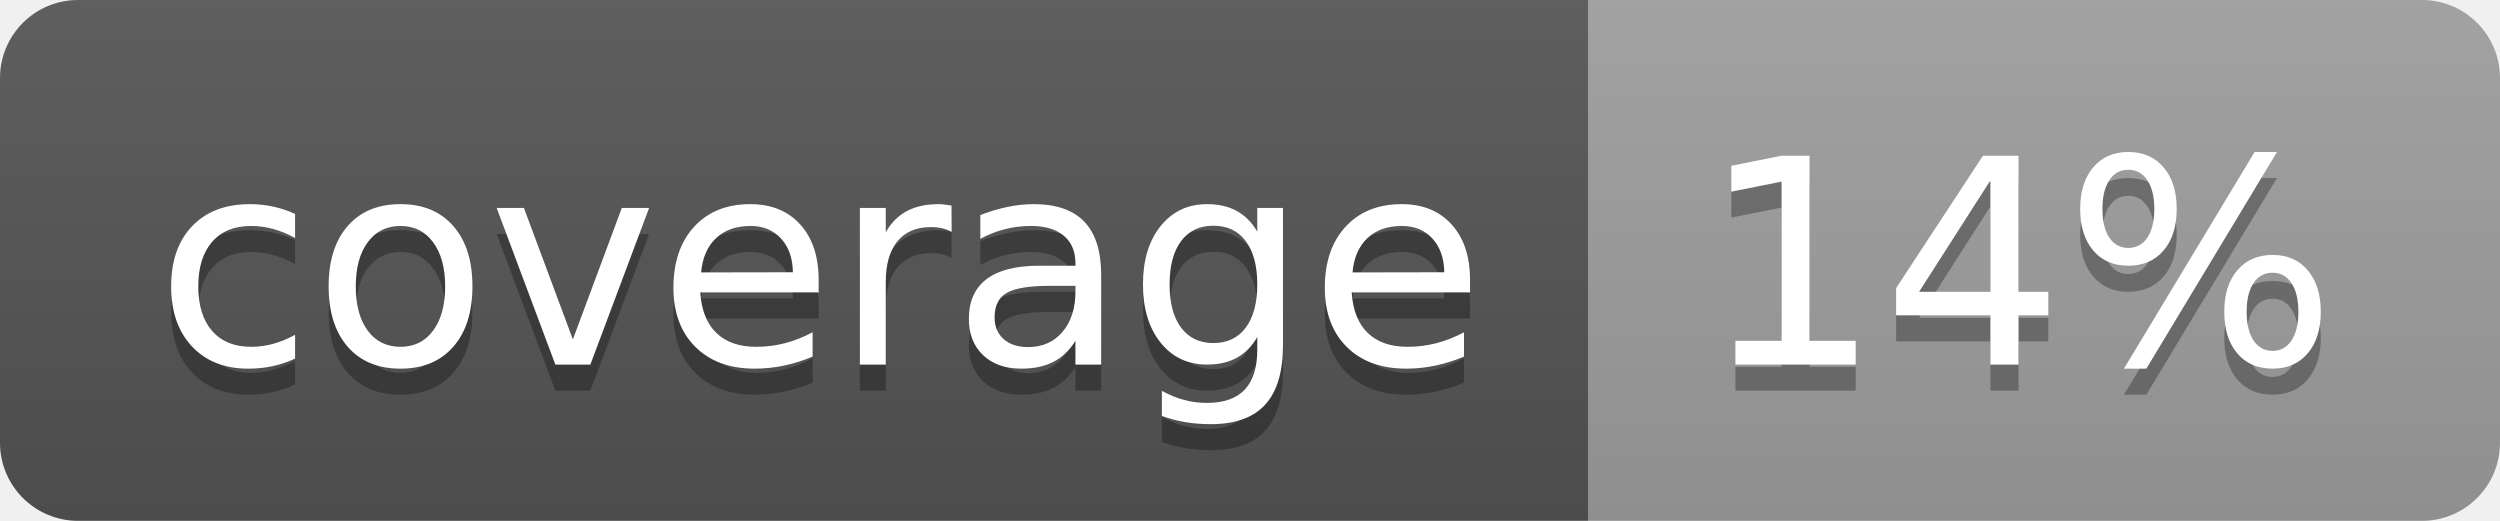
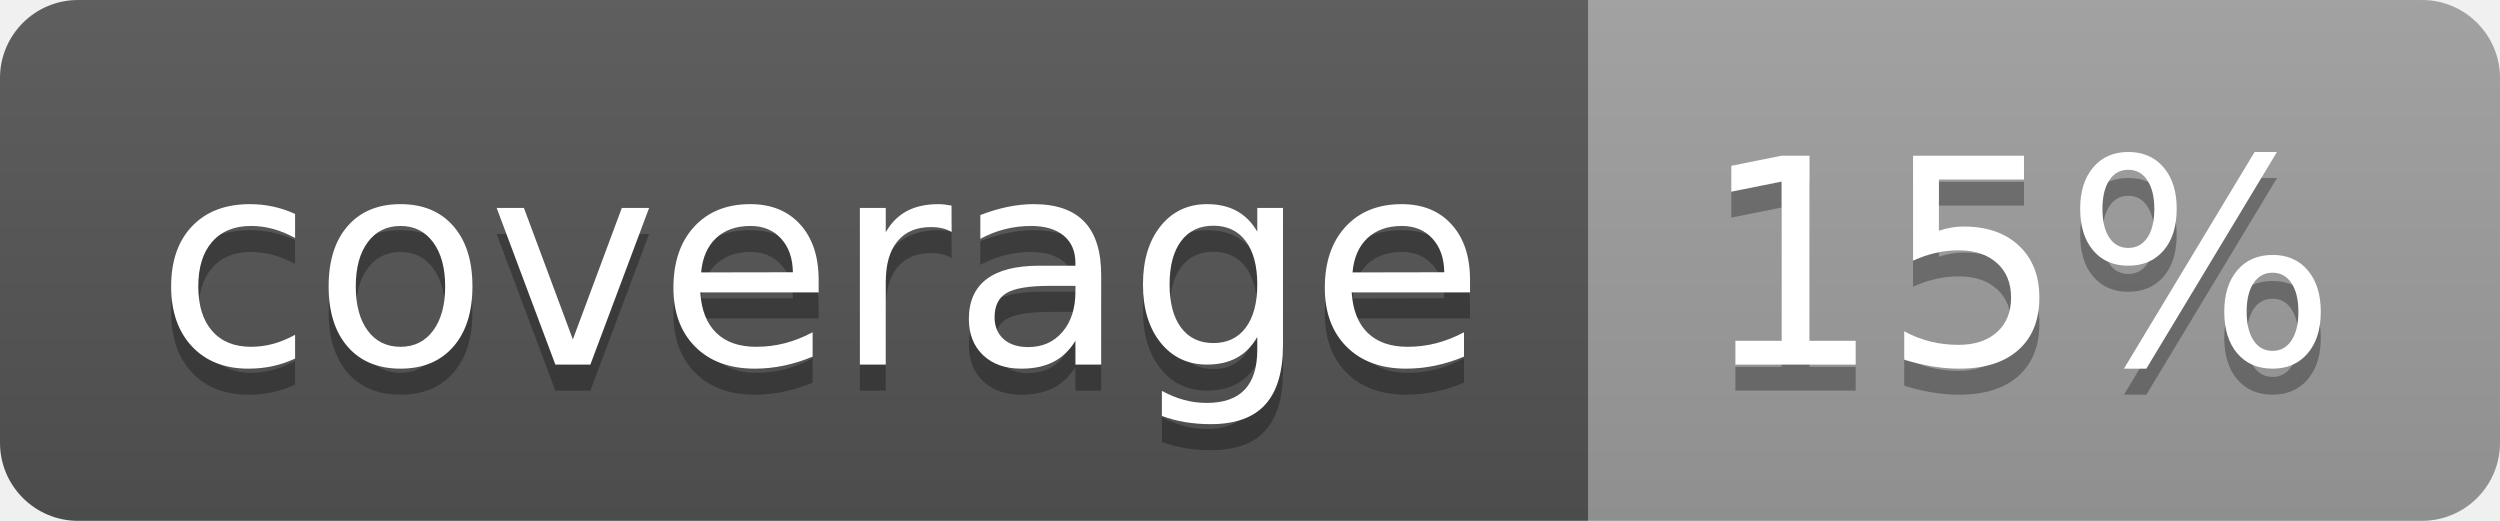
<svg xmlns="http://www.w3.org/2000/svg" width="96" height="20">
  <linearGradient id="b" x2="0" y2="100%">
    <stop offset="0" stop-color="#bbb" stop-opacity=".1" />
    <stop offset="1" stop-opacity=".1" />
  </linearGradient>
  <clipPath id="a">
    <rect width="96" height="20" rx="3" fill="#fff" />
  </clipPath>
  <g clip-path="url(#a)">
    <path fill="#555" d="M0 0h61v20H0z" />
    <path fill="#9F9F9F" d="M61 0h35v20H61z" />
    <path fill="url(#b)" d="M0 0h96v20H0z" />
  </g>
  <g fill="#fff" text-anchor="middle" font-family="DejaVu Sans,Verdana,Geneva,sans-serif" font-size="110">
    <text x="315" y="150" fill="#010101" fill-opacity=".3" transform="scale(.1)" textLength="510">coverage</text>
    <text x="315" y="140" transform="scale(.1)" textLength="510">coverage</text>
-     <text x="775" y="150" fill="#010101" fill-opacity=".3" transform="scale(.1)" textLength="250">14%</text>
-     <text x="775" y="140" transform="scale(.1)" textLength="250">14%</text>
+     <text x="775" y="150" fill="#010101" fill-opacity=".3" transform="scale(.1)" textLength="250">15%</text>
+     <text x="775" y="140" transform="scale(.1)" textLength="250">15%</text>
  </g>
</svg>
